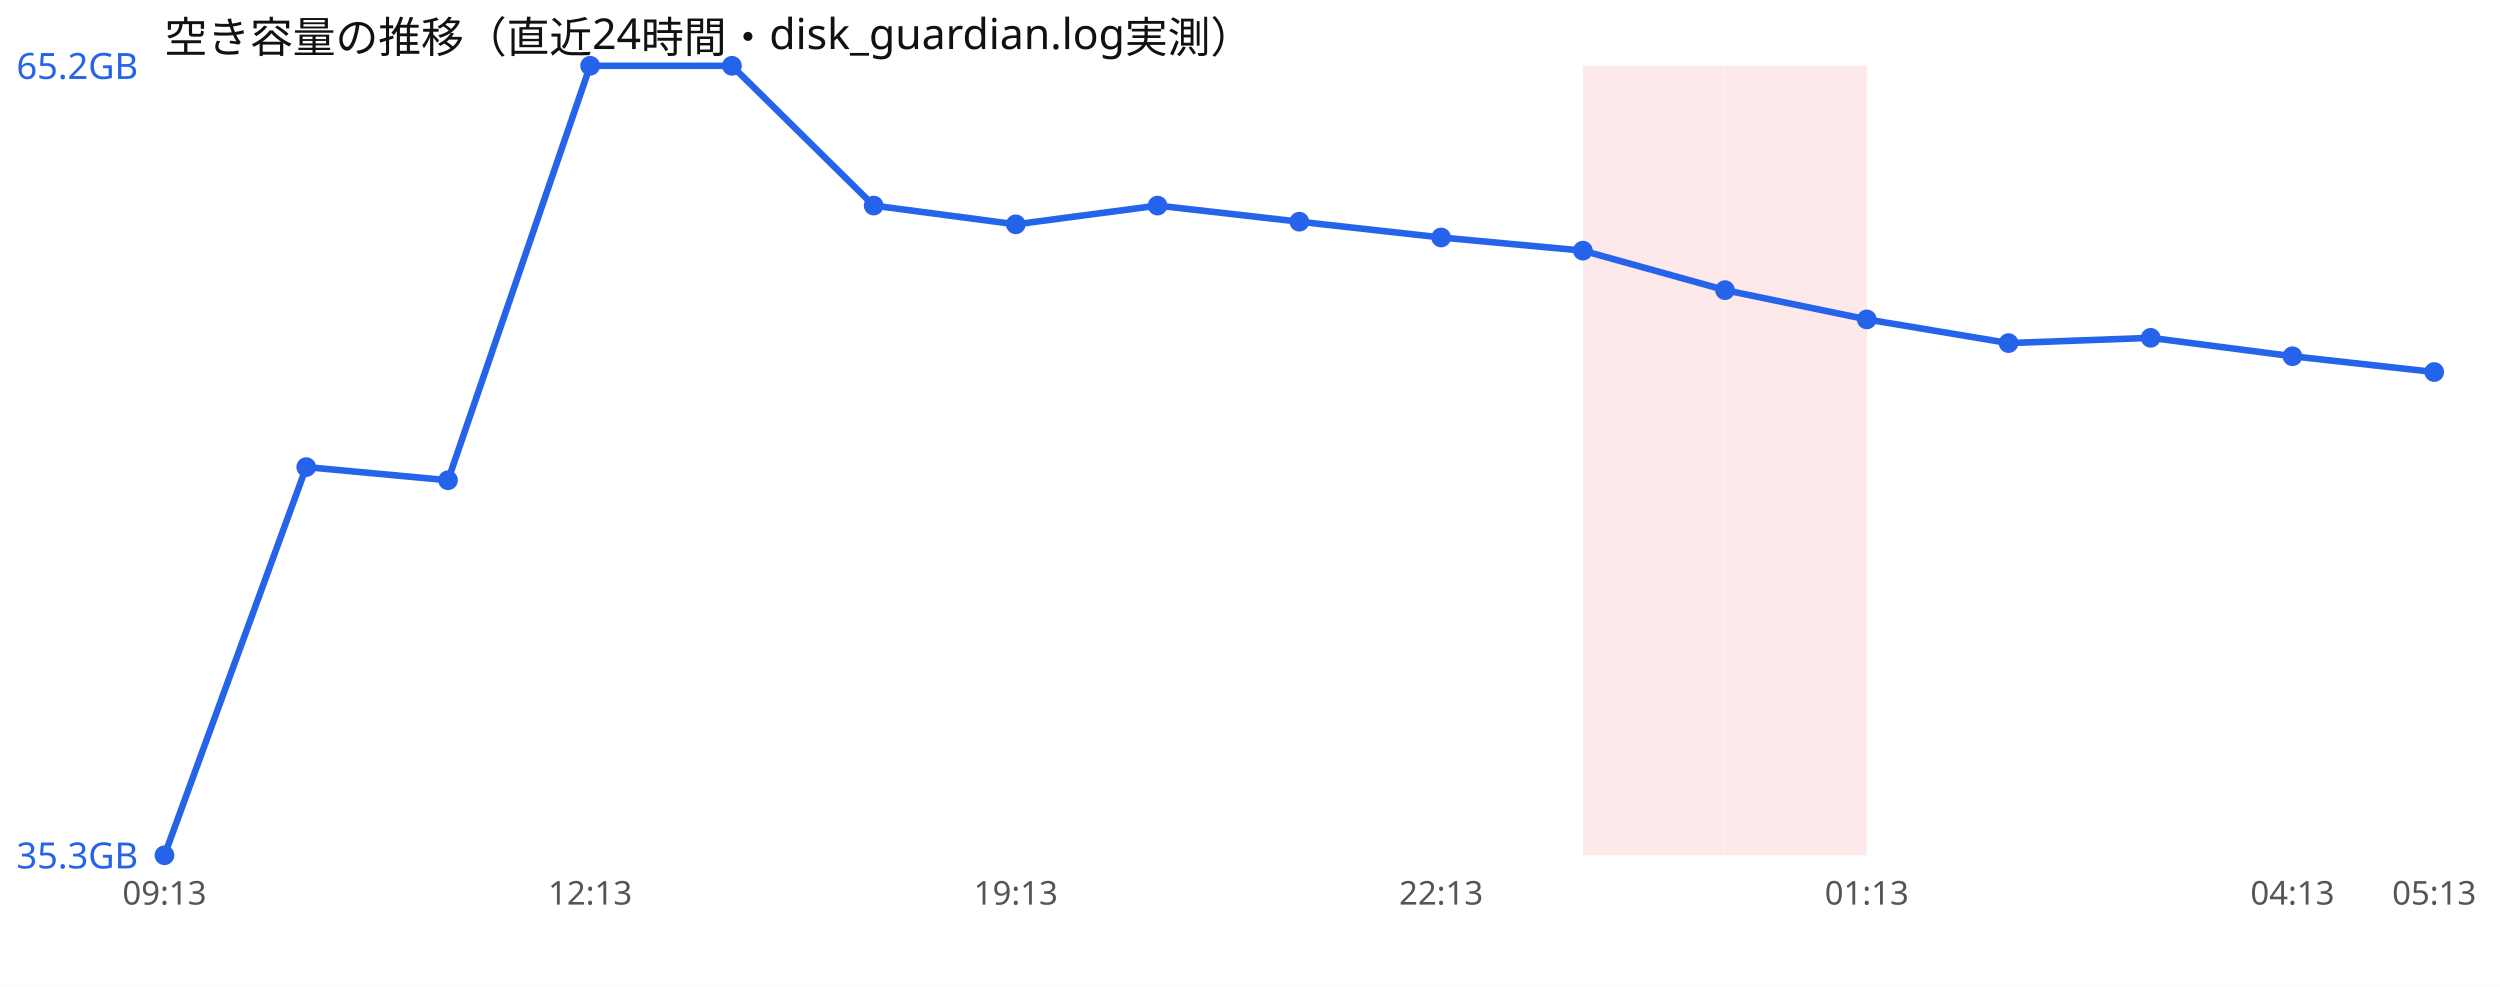
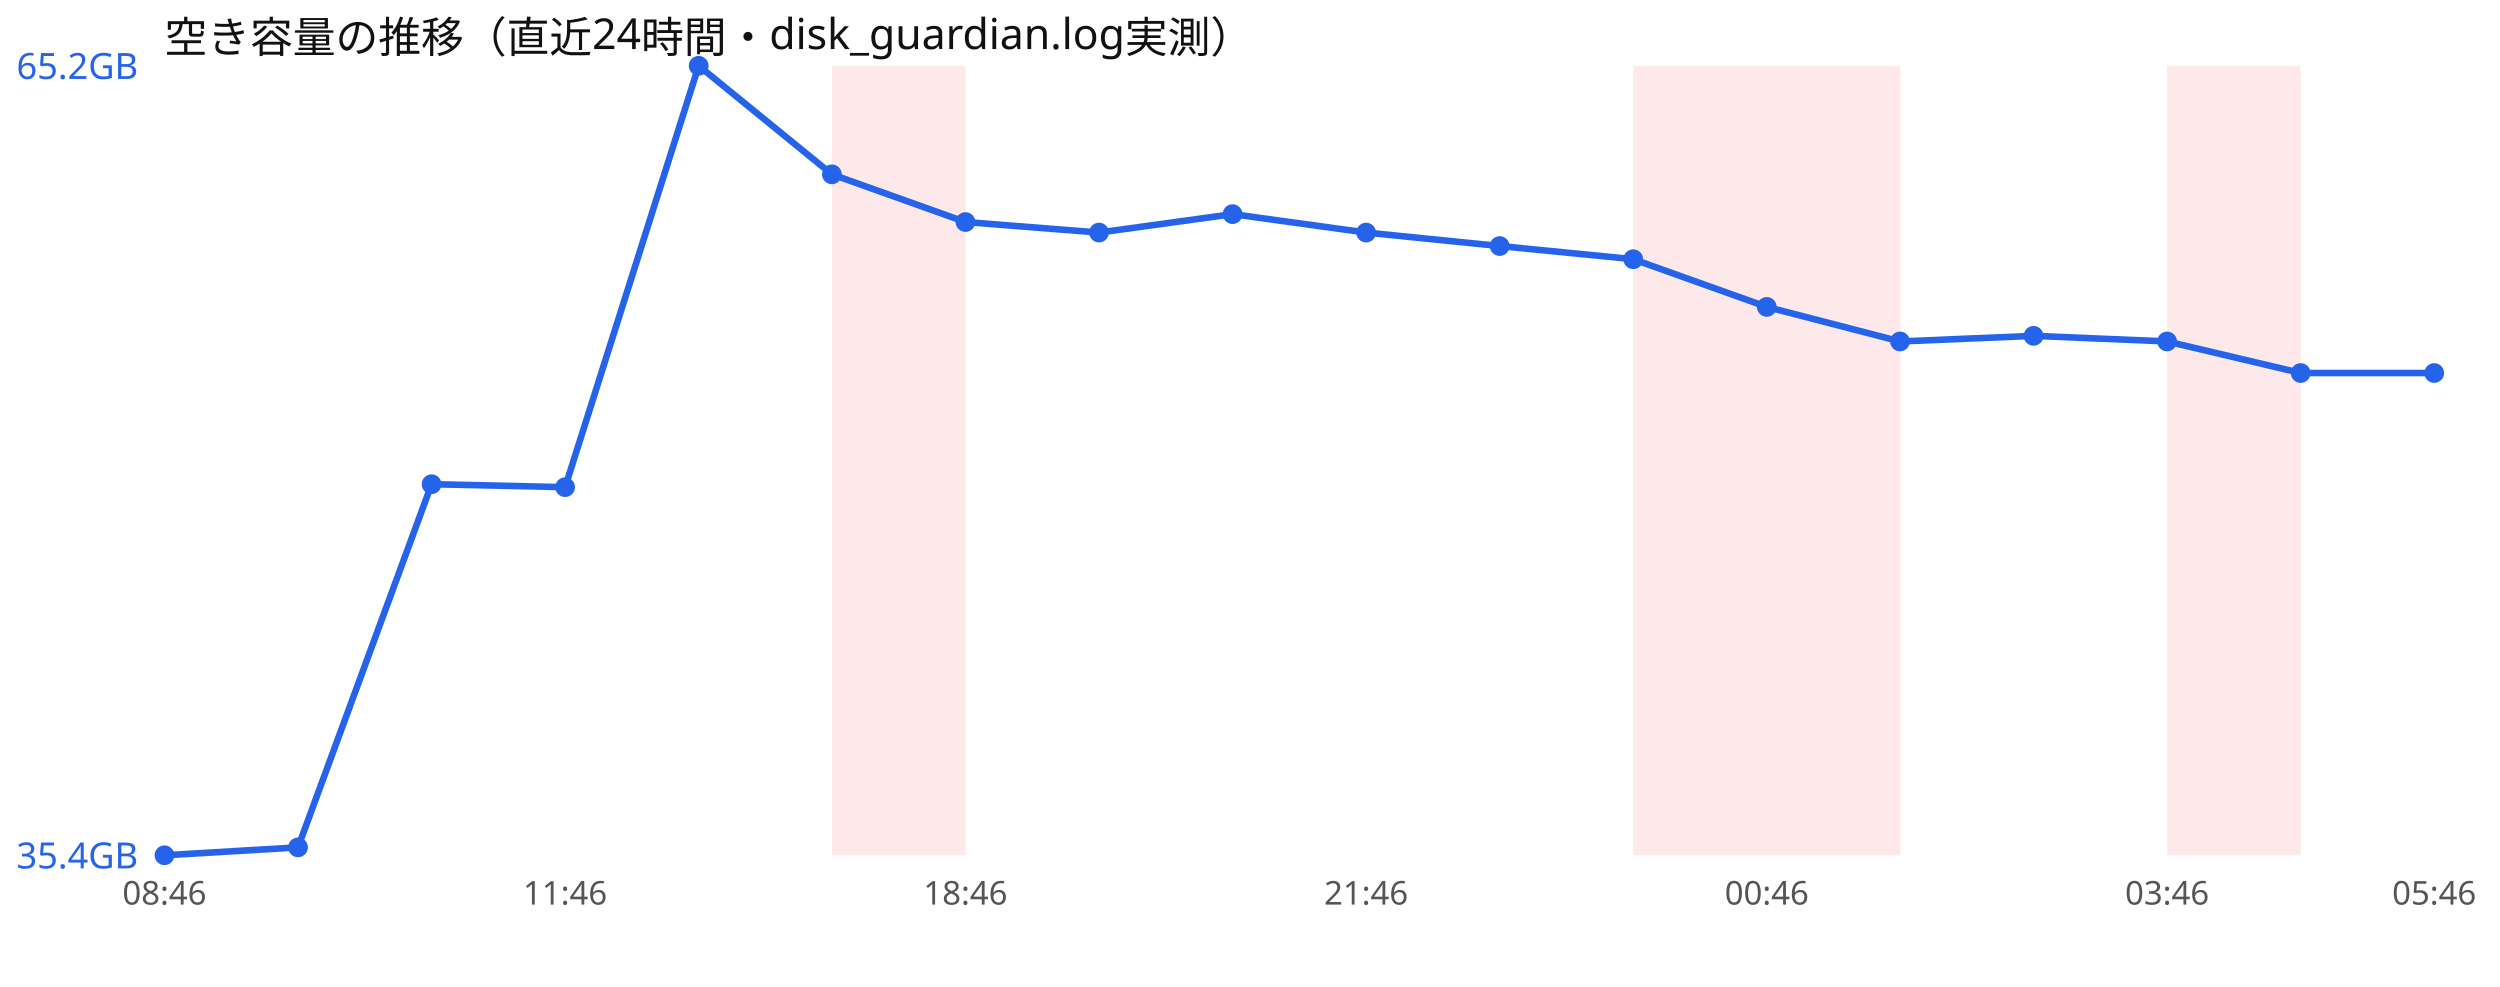
<svg xmlns="http://www.w3.org/2000/svg" width="760" height="300" viewBox="0 0 760 300" font-family="sans-serif">
  <rect width="760" height="300" fill="#ffffff" />
  <text x="50" y="16" font-size="13" fill="#111">空き容量の推移（直近24時間・disk_guardian.log実測）</text>
-   <rect x="481.2" y="20" width="43.1" height="240" fill="#ef4444" opacity="0.12" />
-   <rect x="524.4" y="20" width="43.1" height="240" fill="#ef4444" opacity="0.12" />
-   <polyline points="50.0,260.0 93.1,142.0 136.2,146.0 179.4,20.0 222.5,20.0 265.6,62.5 308.8,68.2 351.9,62.5 395.0,67.4 438.1,72.2 481.2,76.2 524.4,88.2 567.5,97.1 610.6,104.3 653.8,102.7 696.9,108.3 740.0,113.1" fill="none" stroke="#2563eb" stroke-width="2" />
+   <rect x="252.9" y="20" width="40.6" height="240" fill="#ef4444" opacity="0.12" />
+   <rect x="496.5" y="20" width="40.6" height="240" fill="#ef4444" opacity="0.12" />
+   <rect x="537.1" y="20" width="40.6" height="240" fill="#ef4444" opacity="0.12" />
+   <rect x="658.8" y="20" width="40.6" height="240" fill="#ef4444" opacity="0.12" />
+   <polyline points="50.0,260.0 90.6,257.6 131.2,147.2 171.8,148.1 212.4,20.0 252.9,53.0 293.5,67.5 334.1,70.7 374.7,65.1 415.3,70.7 455.9,74.8 496.5,78.8 537.1,93.3 577.6,103.8 618.2,102.1 658.8,103.8 699.4,113.4 740.0,113.4" fill="none" stroke="#2563eb" stroke-width="2" />
  <circle cx="50.0" cy="260.0" r="3" fill="#2563eb" />
-   <circle cx="93.1" cy="142.0" r="3" fill="#2563eb" />
-   <circle cx="136.2" cy="146.0" r="3" fill="#2563eb" />
-   <circle cx="179.4" cy="20.0" r="3" fill="#2563eb" />
-   <circle cx="222.5" cy="20.0" r="3" fill="#2563eb" />
-   <circle cx="265.6" cy="62.5" r="3" fill="#2563eb" />
-   <circle cx="308.8" cy="68.2" r="3" fill="#2563eb" />
-   <circle cx="351.9" cy="62.5" r="3" fill="#2563eb" />
-   <circle cx="395.0" cy="67.4" r="3" fill="#2563eb" />
-   <circle cx="438.1" cy="72.2" r="3" fill="#2563eb" />
-   <circle cx="481.2" cy="76.2" r="3" fill="#2563eb" />
-   <circle cx="524.4" cy="88.2" r="3" fill="#2563eb" />
-   <circle cx="567.5" cy="97.1" r="3" fill="#2563eb" />
-   <circle cx="610.6" cy="104.3" r="3" fill="#2563eb" />
-   <circle cx="653.8" cy="102.7" r="3" fill="#2563eb" />
-   <circle cx="696.9" cy="108.3" r="3" fill="#2563eb" />
-   <circle cx="740.0" cy="113.1" r="3" fill="#2563eb" />
+   <circle cx="90.6" cy="257.6" r="3" fill="#2563eb" />
+   <circle cx="131.2" cy="147.2" r="3" fill="#2563eb" />
+   <circle cx="171.8" cy="148.1" r="3" fill="#2563eb" />
+   <circle cx="212.4" cy="20.0" r="3" fill="#2563eb" />
+   <circle cx="252.9" cy="53.0" r="3" fill="#2563eb" />
+   <circle cx="293.5" cy="67.5" r="3" fill="#2563eb" />
+   <circle cx="334.1" cy="70.7" r="3" fill="#2563eb" />
+   <circle cx="374.7" cy="65.1" r="3" fill="#2563eb" />
+   <circle cx="415.3" cy="70.7" r="3" fill="#2563eb" />
+   <circle cx="455.9" cy="74.8" r="3" fill="#2563eb" />
+   <circle cx="496.5" cy="78.8" r="3" fill="#2563eb" />
+   <circle cx="537.1" cy="93.3" r="3" fill="#2563eb" />
+   <circle cx="577.6" cy="103.8" r="3" fill="#2563eb" />
+   <circle cx="618.2" cy="102.1" r="3" fill="#2563eb" />
+   <circle cx="658.8" cy="103.8" r="3" fill="#2563eb" />
+   <circle cx="699.4" cy="113.4" r="3" fill="#2563eb" />
+   <circle cx="740.0" cy="113.4" r="3" fill="#2563eb" />
  <text x="5" y="24.0" font-size="11" fill="#2563eb">65.2GB</text>
-   <text x="5" y="264.0" font-size="11" fill="#2563eb">35.3GB</text>
-   <text x="50.0" y="275" font-size="10" fill="#555" text-anchor="middle">09:13</text>
-   <text x="179.4" y="275" font-size="10" fill="#555" text-anchor="middle">12:13</text>
-   <text x="308.8" y="275" font-size="10" fill="#555" text-anchor="middle">19:13</text>
-   <text x="438.1" y="275" font-size="10" fill="#555" text-anchor="middle">22:13</text>
-   <text x="567.5" y="275" font-size="10" fill="#555" text-anchor="middle">01:13</text>
-   <text x="696.9" y="275" font-size="10" fill="#555" text-anchor="middle">04:13</text>
-   <text x="740.0" y="275" font-size="10" fill="#555" text-anchor="middle">05:13</text>
+   <text x="5" y="264.0" font-size="11" fill="#2563eb">35.4GB</text>
+   <text x="50.0" y="275" font-size="10" fill="#555" text-anchor="middle">08:46</text>
+   <text x="171.8" y="275" font-size="10" fill="#555" text-anchor="middle">11:46</text>
+   <text x="293.5" y="275" font-size="10" fill="#555" text-anchor="middle">18:46</text>
+   <text x="415.3" y="275" font-size="10" fill="#555" text-anchor="middle">21:46</text>
+   <text x="537.1" y="275" font-size="10" fill="#555" text-anchor="middle">00:46</text>
+   <text x="658.8" y="275" font-size="10" fill="#555" text-anchor="middle">03:46</text>
+   <text x="740.0" y="275" font-size="10" fill="#555" text-anchor="middle">05:46</text>
</svg>
